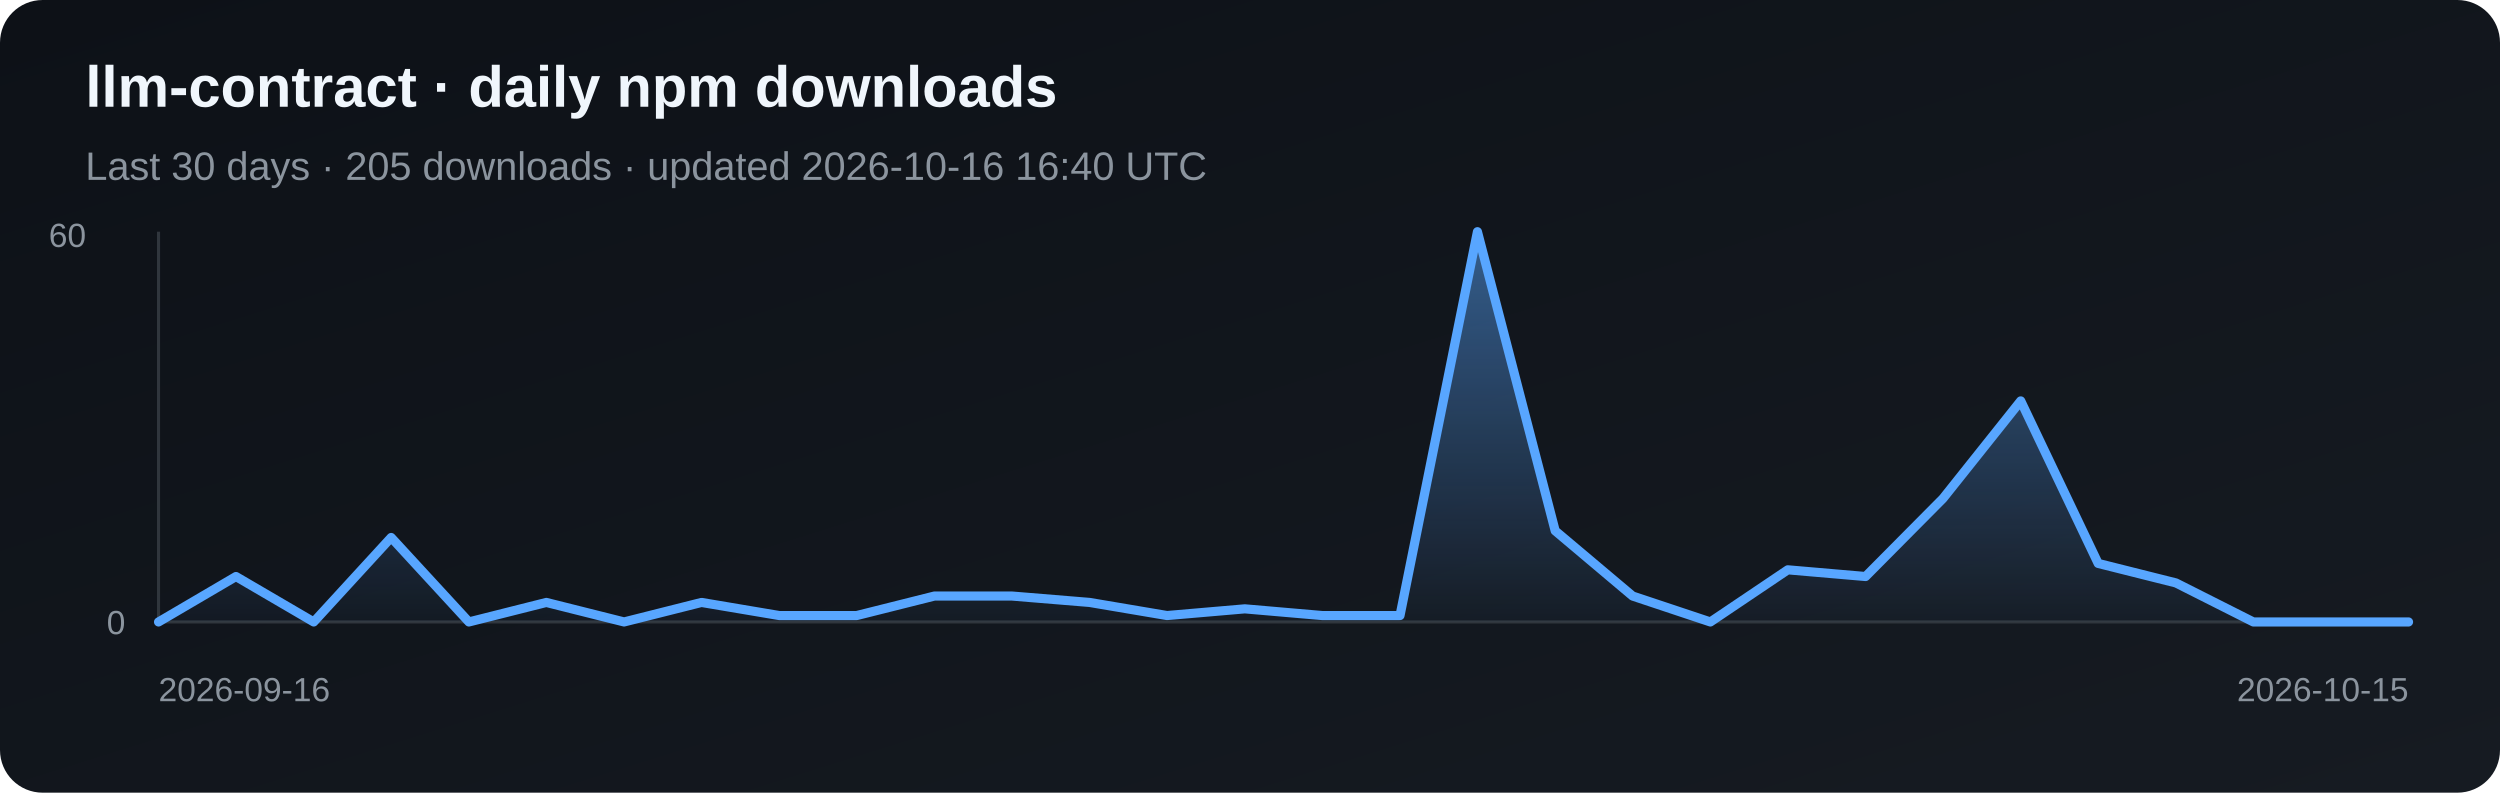
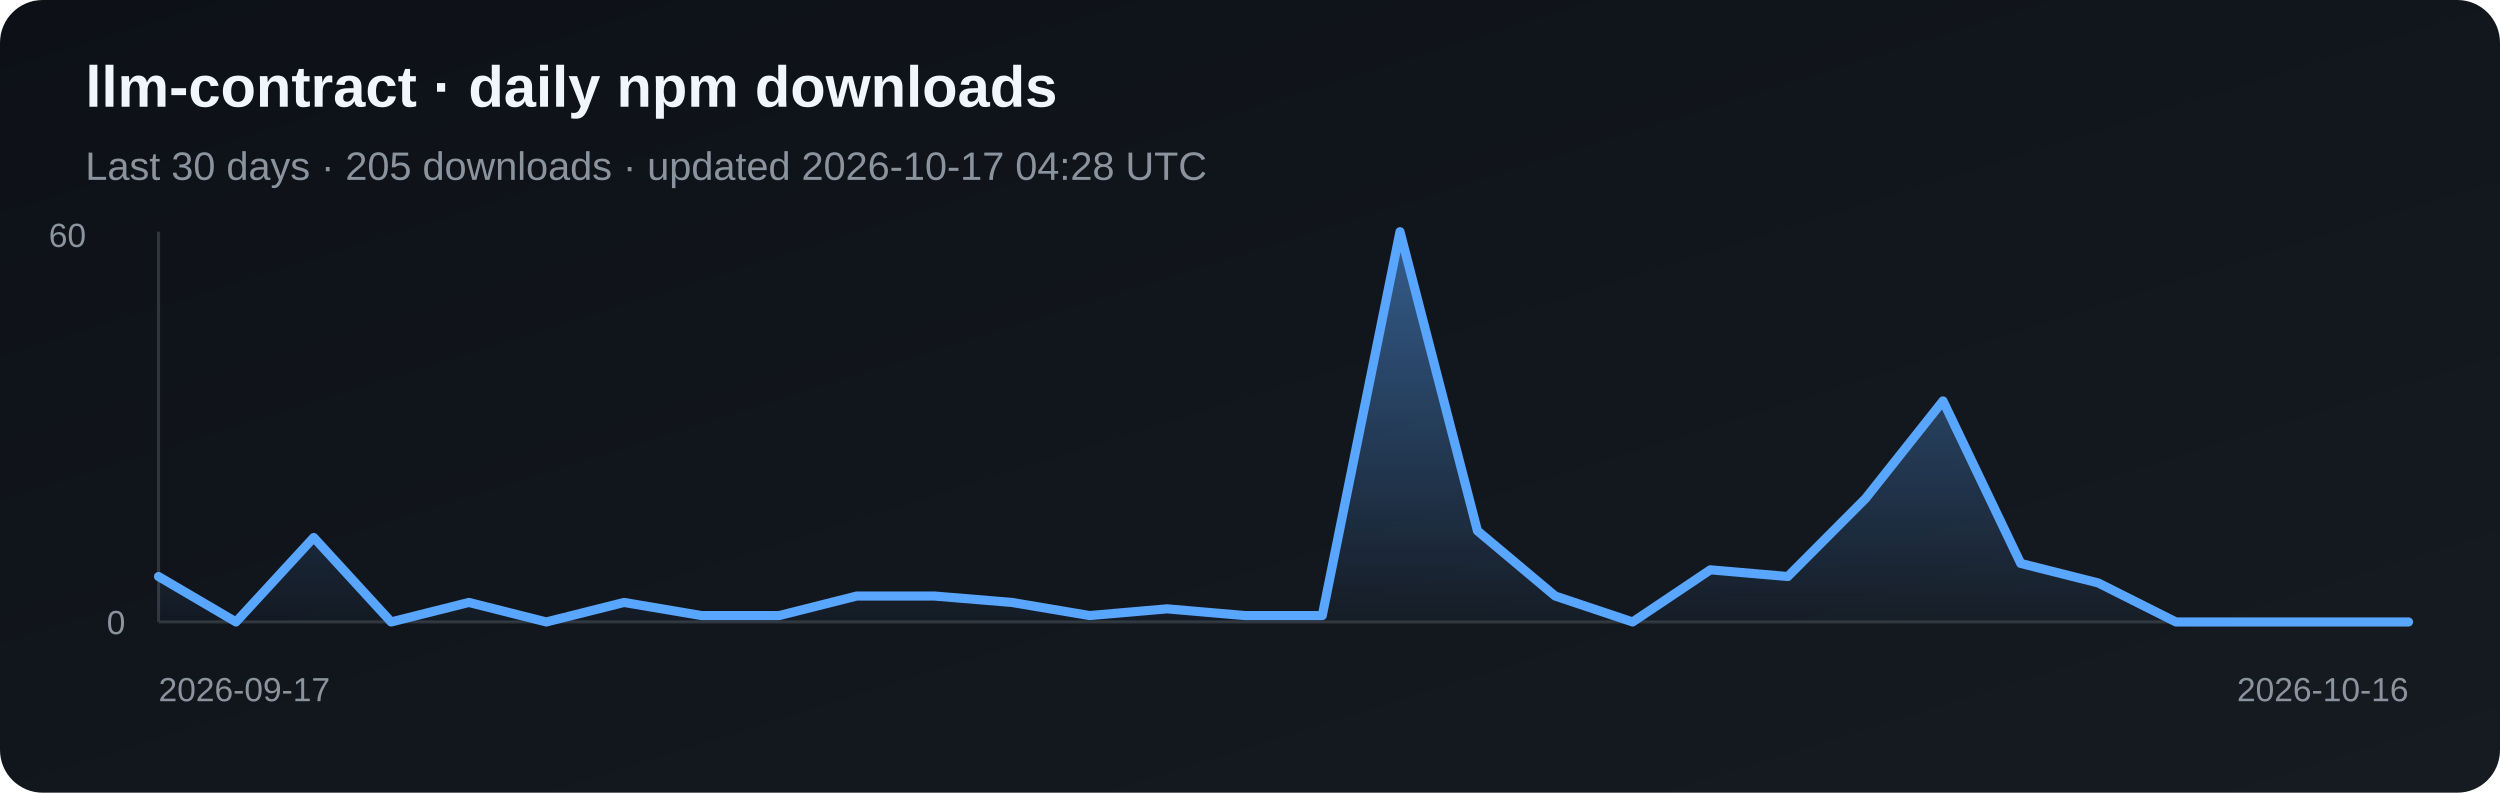
<svg xmlns="http://www.w3.org/2000/svg" width="820" height="260" viewBox="0 0 820 260" role="img" aria-label="Daily npm downloads for llm-contract">
  <defs>
    <linearGradient id="bg" x1="0" y1="0" x2="1" y2="1">
      <stop stop-color="#0d1117" />
      <stop offset="1" stop-color="#161b22" />
    </linearGradient>
    <linearGradient id="fill" x1="0" y1="0" x2="0" y2="1">
      <stop stop-color="#58a6ff" stop-opacity=".5" />
      <stop offset="1" stop-color="#58a6ff" stop-opacity=".03" />
    </linearGradient>
  </defs>
  <rect width="820" height="260" rx="14" fill="url(#bg)" />
  <text x="28" y="35" fill="#f0f6fc" font-family="Arial, sans-serif" font-size="19" font-weight="700">llm-contract · daily npm downloads</text>
-   <text x="28" y="59" fill="#8b949e" font-family="Arial, sans-serif" font-size="13">Last 30 days · 205 downloads · updated 2026-10-16 16:40 UTC</text>
+   <text x="28" y="59" fill="#8b949e" font-family="Arial, sans-serif" font-size="13">Last 30 days · 205 downloads · updated 2026-10-17 04:28 UTC</text>
  <line x1="52" y1="76" x2="52" y2="204" stroke="#30363d" />
  <line x1="52" y1="204" x2="790" y2="204" stroke="#30363d" />
-   <polygon points="52,204 52.0,204.0 77.4,189.1 102.9,204.0 128.3,176.3 153.8,204.0 179.2,197.6 204.7,204.0 230.1,197.6 255.6,201.9 281.0,201.9 306.5,195.5 331.9,195.5 357.4,197.6 382.8,201.9 408.3,199.7 433.7,201.9 459.2,201.9 484.6,76.0 510.1,174.1 535.5,195.5 561.0,204.0 586.4,186.9 611.9,189.1 637.3,163.5 662.8,131.5 688.2,184.8 713.7,191.2 739.1,204.0 764.6,204.0 790.0,204.0 790,204" fill="url(#fill)" />
-   <polyline points="52.0,204.0 77.4,189.1 102.9,204.0 128.3,176.3 153.8,204.0 179.2,197.6 204.7,204.0 230.1,197.6 255.6,201.9 281.0,201.9 306.5,195.5 331.9,195.5 357.4,197.6 382.8,201.9 408.3,199.7 433.7,201.9 459.2,201.9 484.6,76.0 510.1,174.1 535.5,195.5 561.0,204.0 586.4,186.9 611.9,189.1 637.3,163.5 662.8,131.5 688.2,184.8 713.7,191.2 739.1,204.0 764.6,204.0 790.0,204.0" fill="none" stroke="#58a6ff" stroke-width="3" stroke-linejoin="round" stroke-linecap="round" />
+   <polygon points="52,204 52.0,189.1 77.4,204.0 102.9,176.3 128.3,204.0 153.8,197.6 179.2,204.0 204.7,197.6 230.1,201.9 255.6,201.9 281.0,195.5 306.5,195.5 331.9,197.6 357.4,201.9 382.8,199.7 408.3,201.9 433.7,201.9 459.2,76.0 484.6,174.1 510.1,195.5 535.5,204.0 561.0,186.9 586.4,189.1 611.9,163.5 637.3,131.5 662.8,184.8 688.2,191.2 713.7,204.0 739.1,204.0 764.6,204.0 790.0,204.0 790,204" fill="url(#fill)" />
+   <polyline points="52.0,189.1 77.4,204.0 102.9,176.3 128.3,204.0 153.8,197.6 179.2,204.0 204.7,197.6 230.1,201.9 255.6,201.9 281.0,195.5 306.5,195.5 331.9,197.6 357.4,201.9 382.8,199.7 408.3,201.9 433.7,201.9 459.2,76.0 484.6,174.1 510.1,195.5 535.5,204.0 561.0,186.9 586.4,189.1 611.9,163.5 637.3,131.5 662.8,184.8 688.2,191.2 713.7,204.0 739.1,204.0 764.6,204.0 790.0,204.0" fill="none" stroke="#58a6ff" stroke-width="3" stroke-linejoin="round" stroke-linecap="round" />
  <text x="16" y="81" fill="#8b949e" font-family="Arial, sans-serif" font-size="11">60</text>
  <text x="35" y="208" fill="#8b949e" font-family="Arial, sans-serif" font-size="11">0</text>
-   <text x="52" y="230" fill="#8b949e" font-family="Arial, sans-serif" font-size="11">2026-09-16</text>
-   <text x="790" y="230" fill="#8b949e" text-anchor="end" font-family="Arial, sans-serif" font-size="11">2026-10-15</text>
+   <text x="52" y="230" fill="#8b949e" font-family="Arial, sans-serif" font-size="11">2026-09-17</text>
+   <text x="790" y="230" fill="#8b949e" text-anchor="end" font-family="Arial, sans-serif" font-size="11">2026-10-16</text>
</svg>
